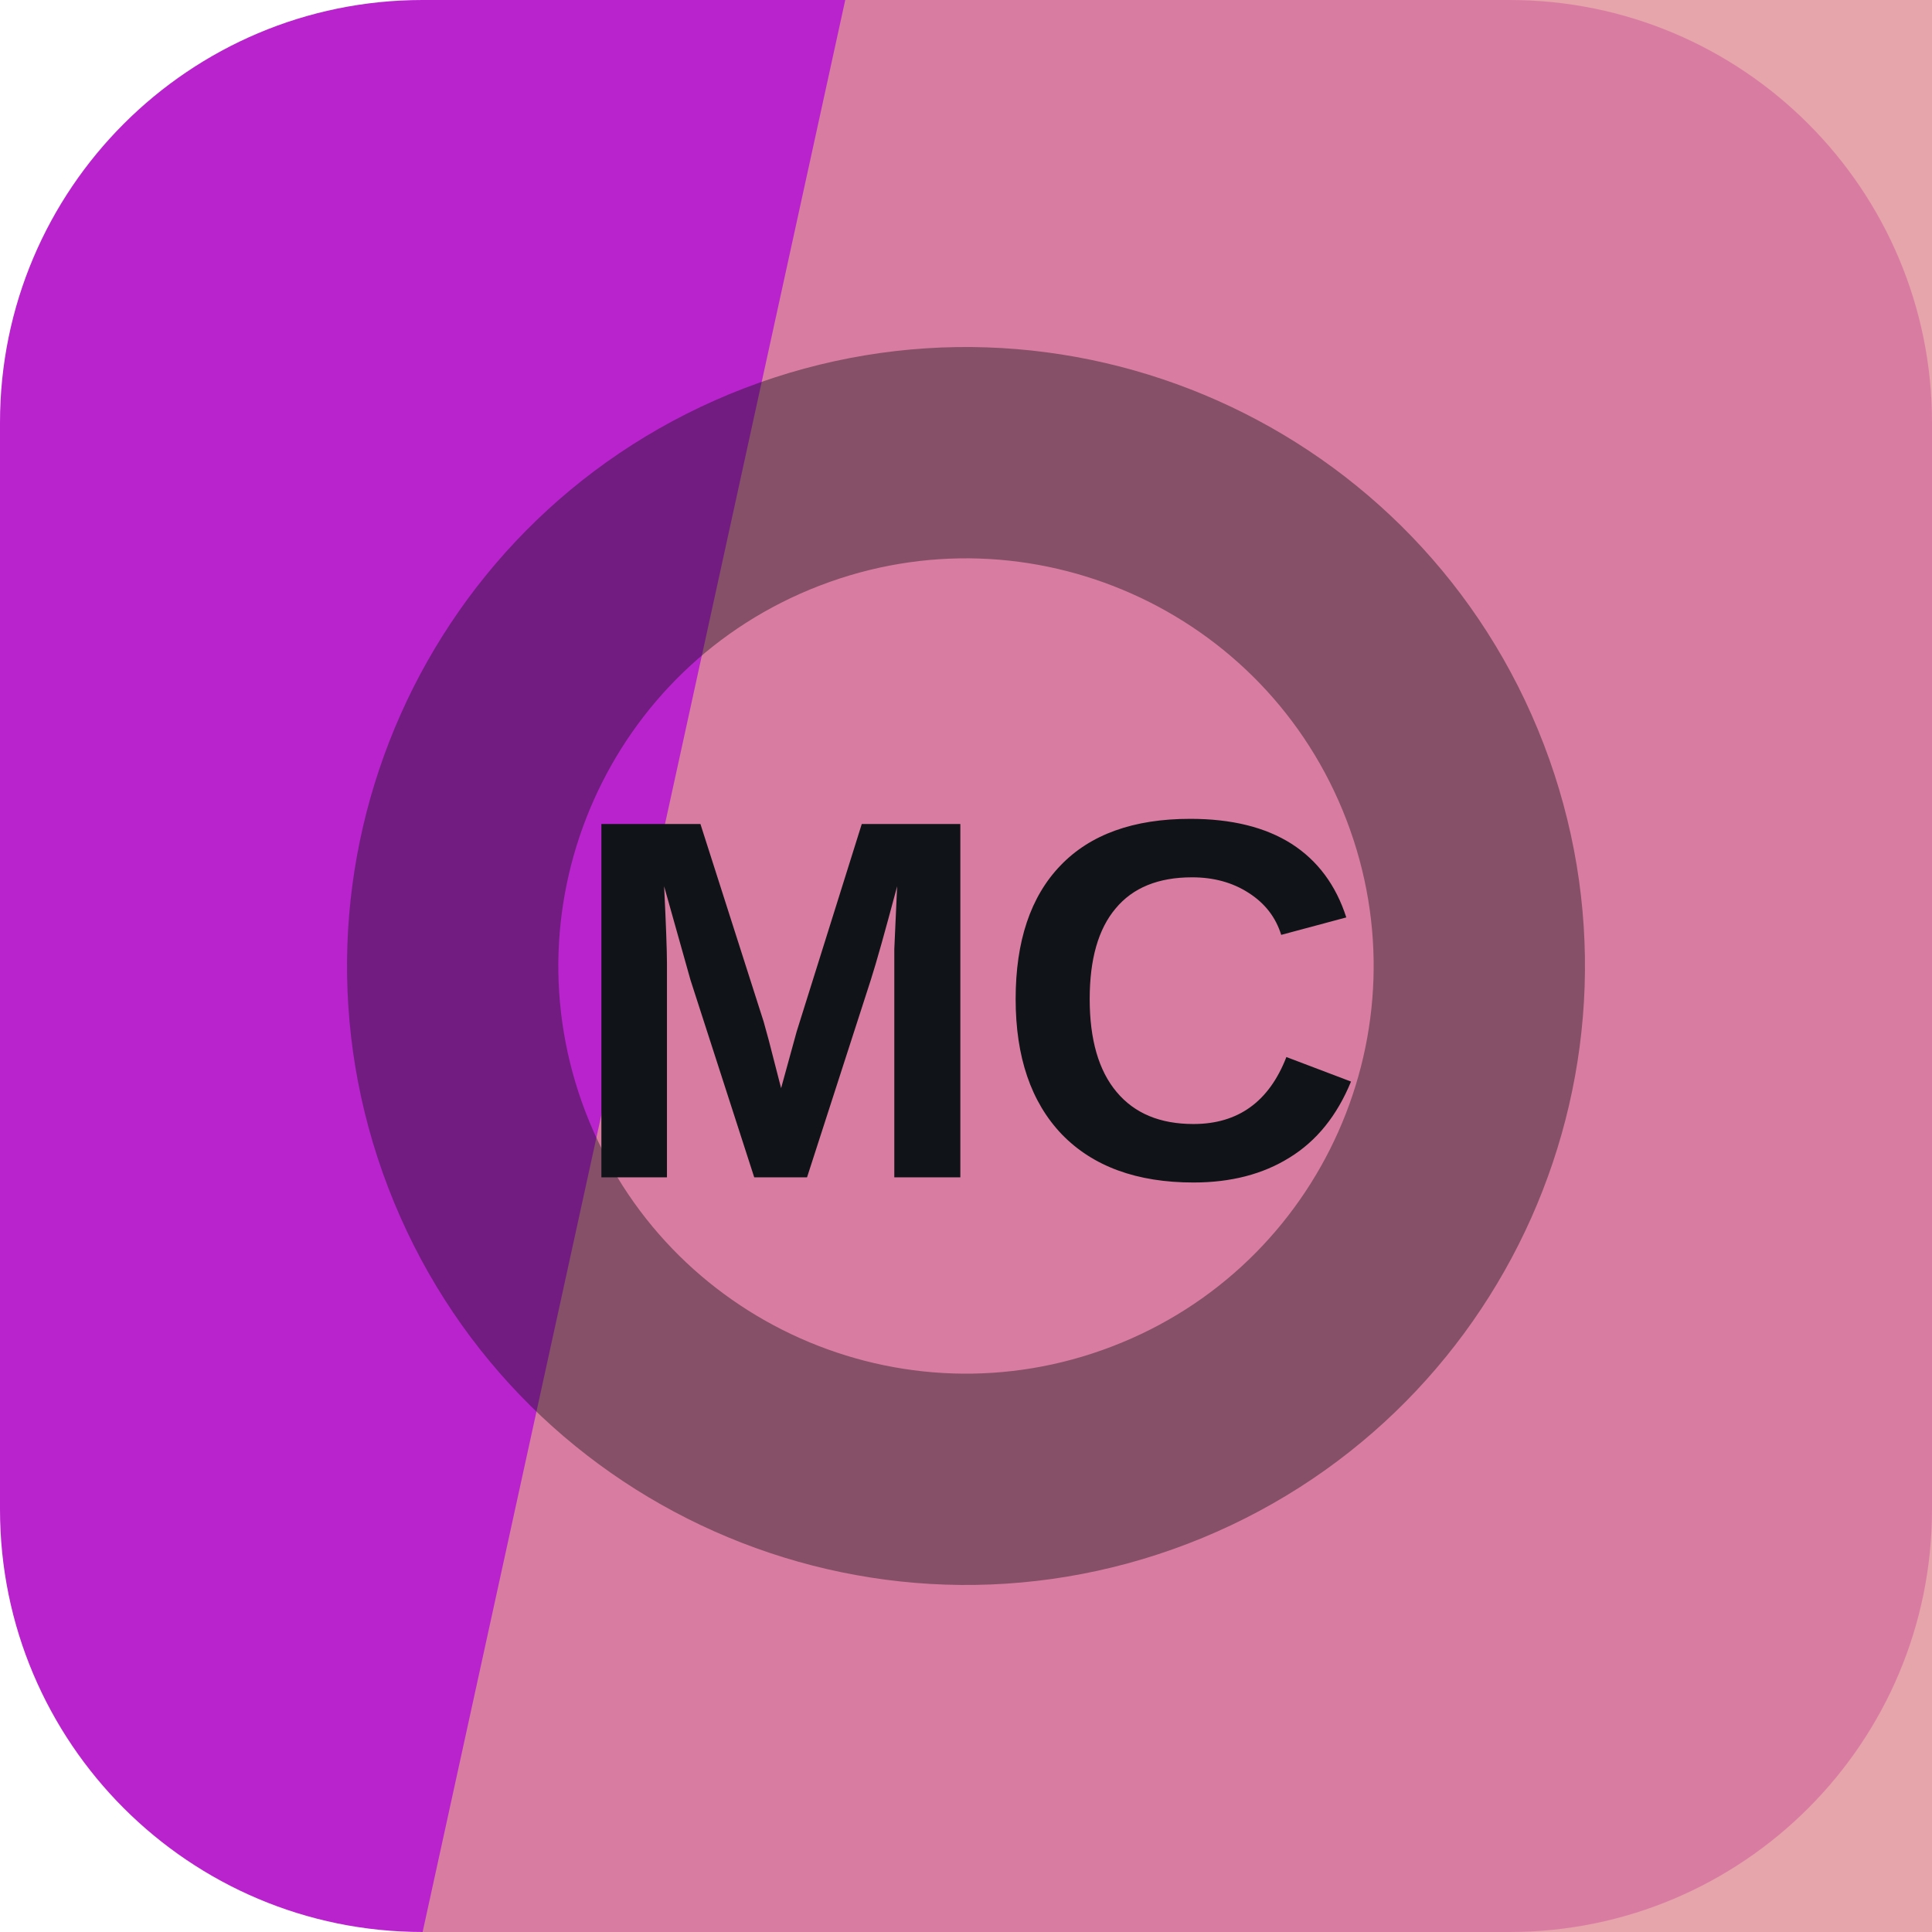
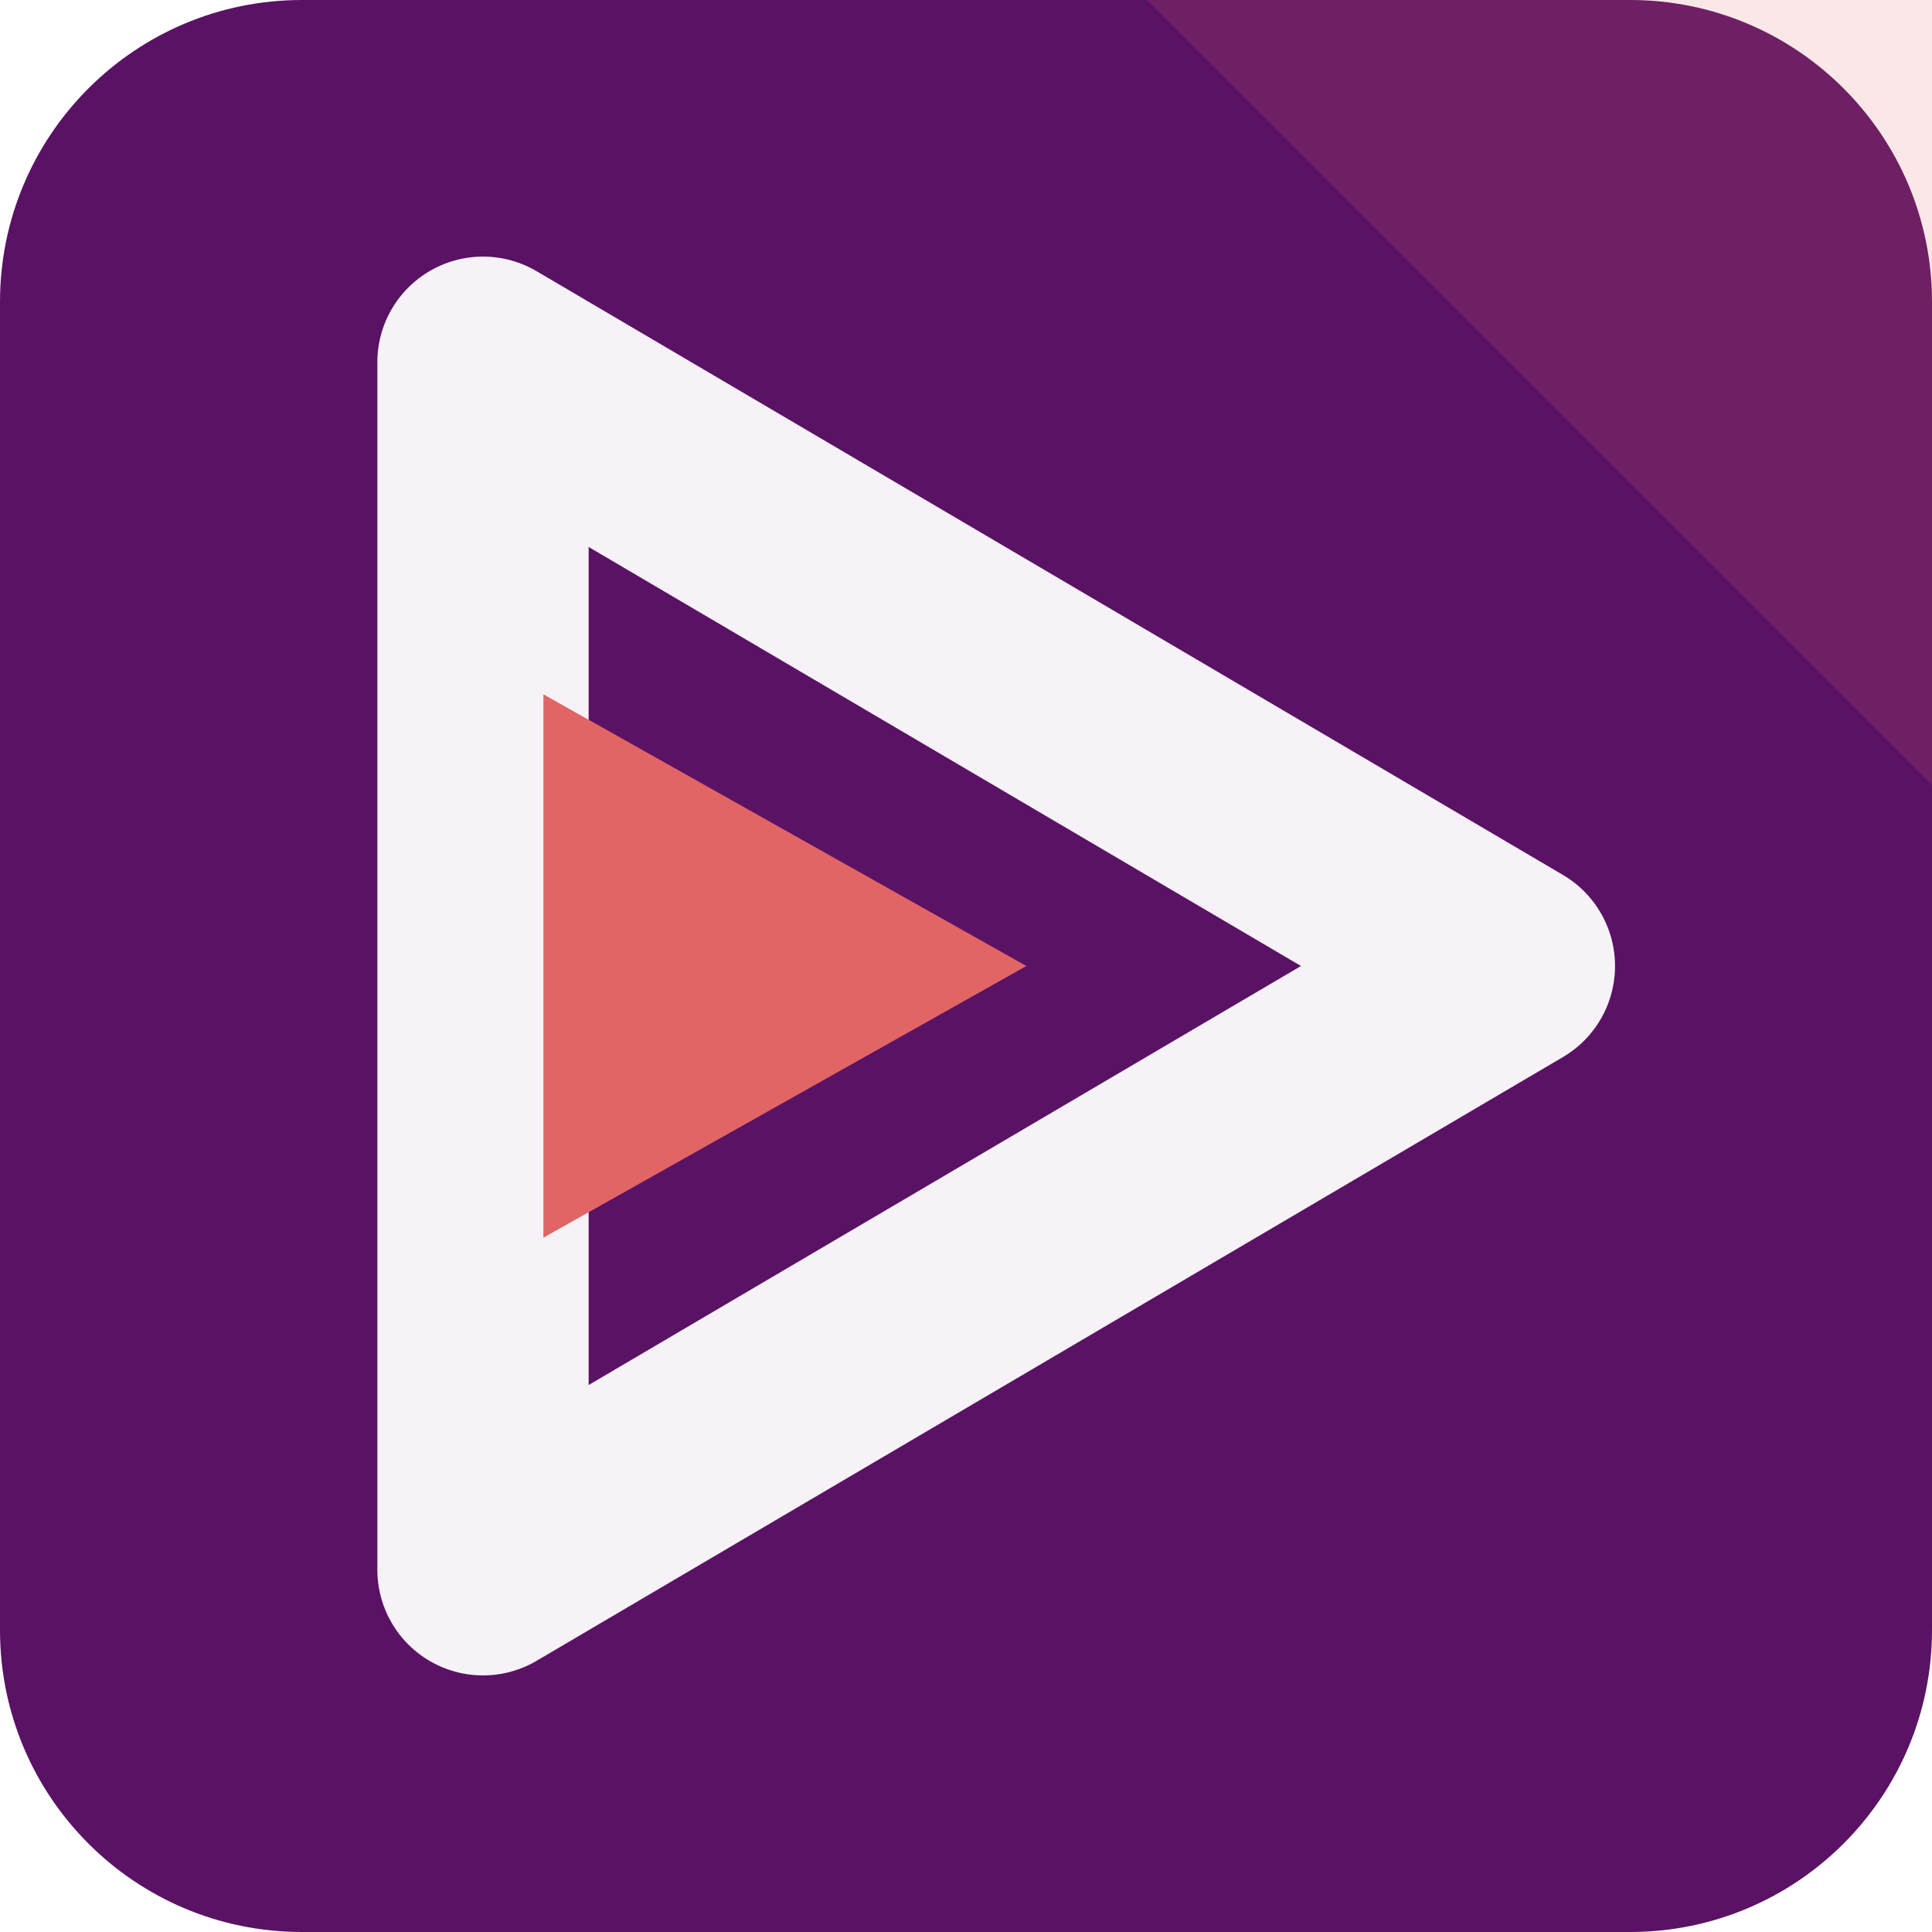
<svg xmlns="http://www.w3.org/2000/svg" width="64" height="64" viewBox="0 0 64 64" role="img">
-   <rect width="64" height="64" rx="14" fill="hsl(293 71% 47%)" />
-   <path d="M28 0h36v64H14Z" fill="hsl(353 56% 72%)" opacity="0.82" />
-   <g transform="rotate(249 32 32)" opacity="0.42">
-     <circle cx="32" cy="32" r="17" fill="none" stroke="#101418" stroke-width="7" />
+   <rect width="64" height="64" rx="10" fill="hsl(293 70% 23%)" />
+   <path d="M64 0v26L38 0Z" fill="hsl(0 68% 64%)" opacity="0.16" />
+   <g transform="rotate(90 32 32)">
+     <path d="M32 14 52 48H12Z" fill="none" stroke="hsl(293 24% 96%)" stroke-width="7" stroke-linejoin="round" />
+     <path d="M32 30 41 46H23Z" fill="hsl(0 68% 64%)" />
  </g>
-   <text x="32" y="39" text-anchor="middle" fill="#101418" font-family="Arial,Helvetica,sans-serif" font-size="17" font-weight="700" letter-spacing="0">MC</text>
</svg>
